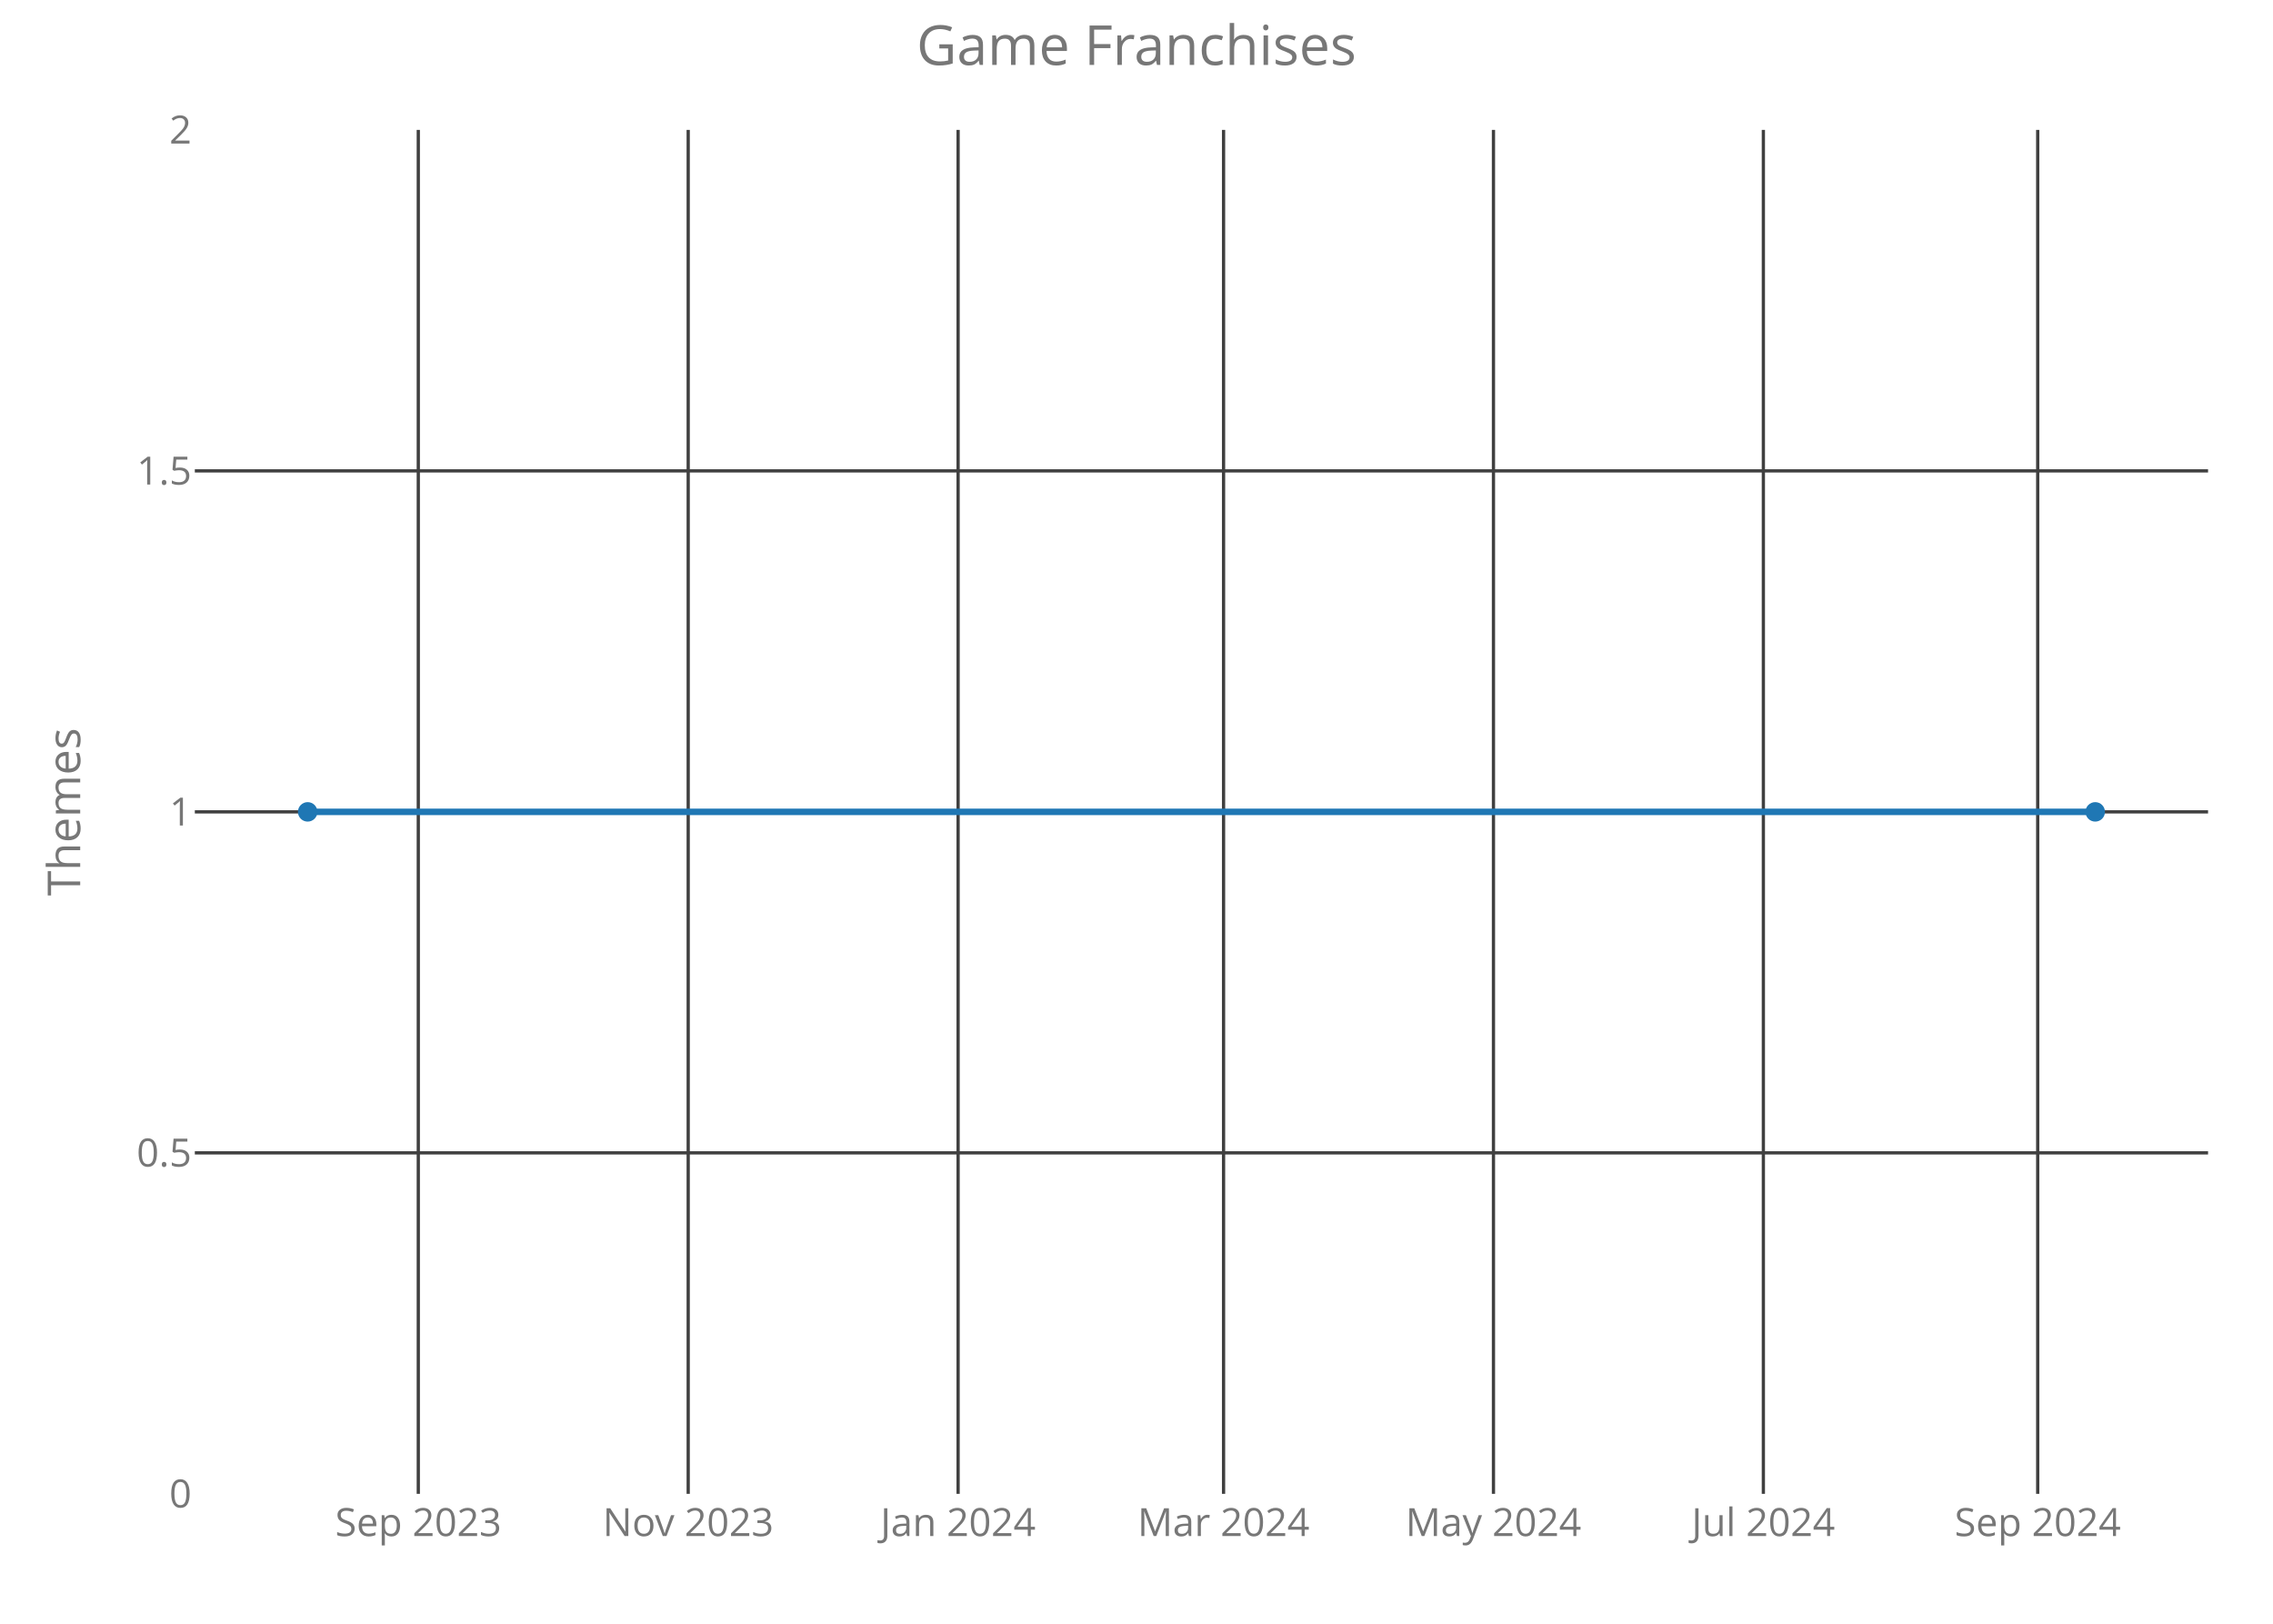
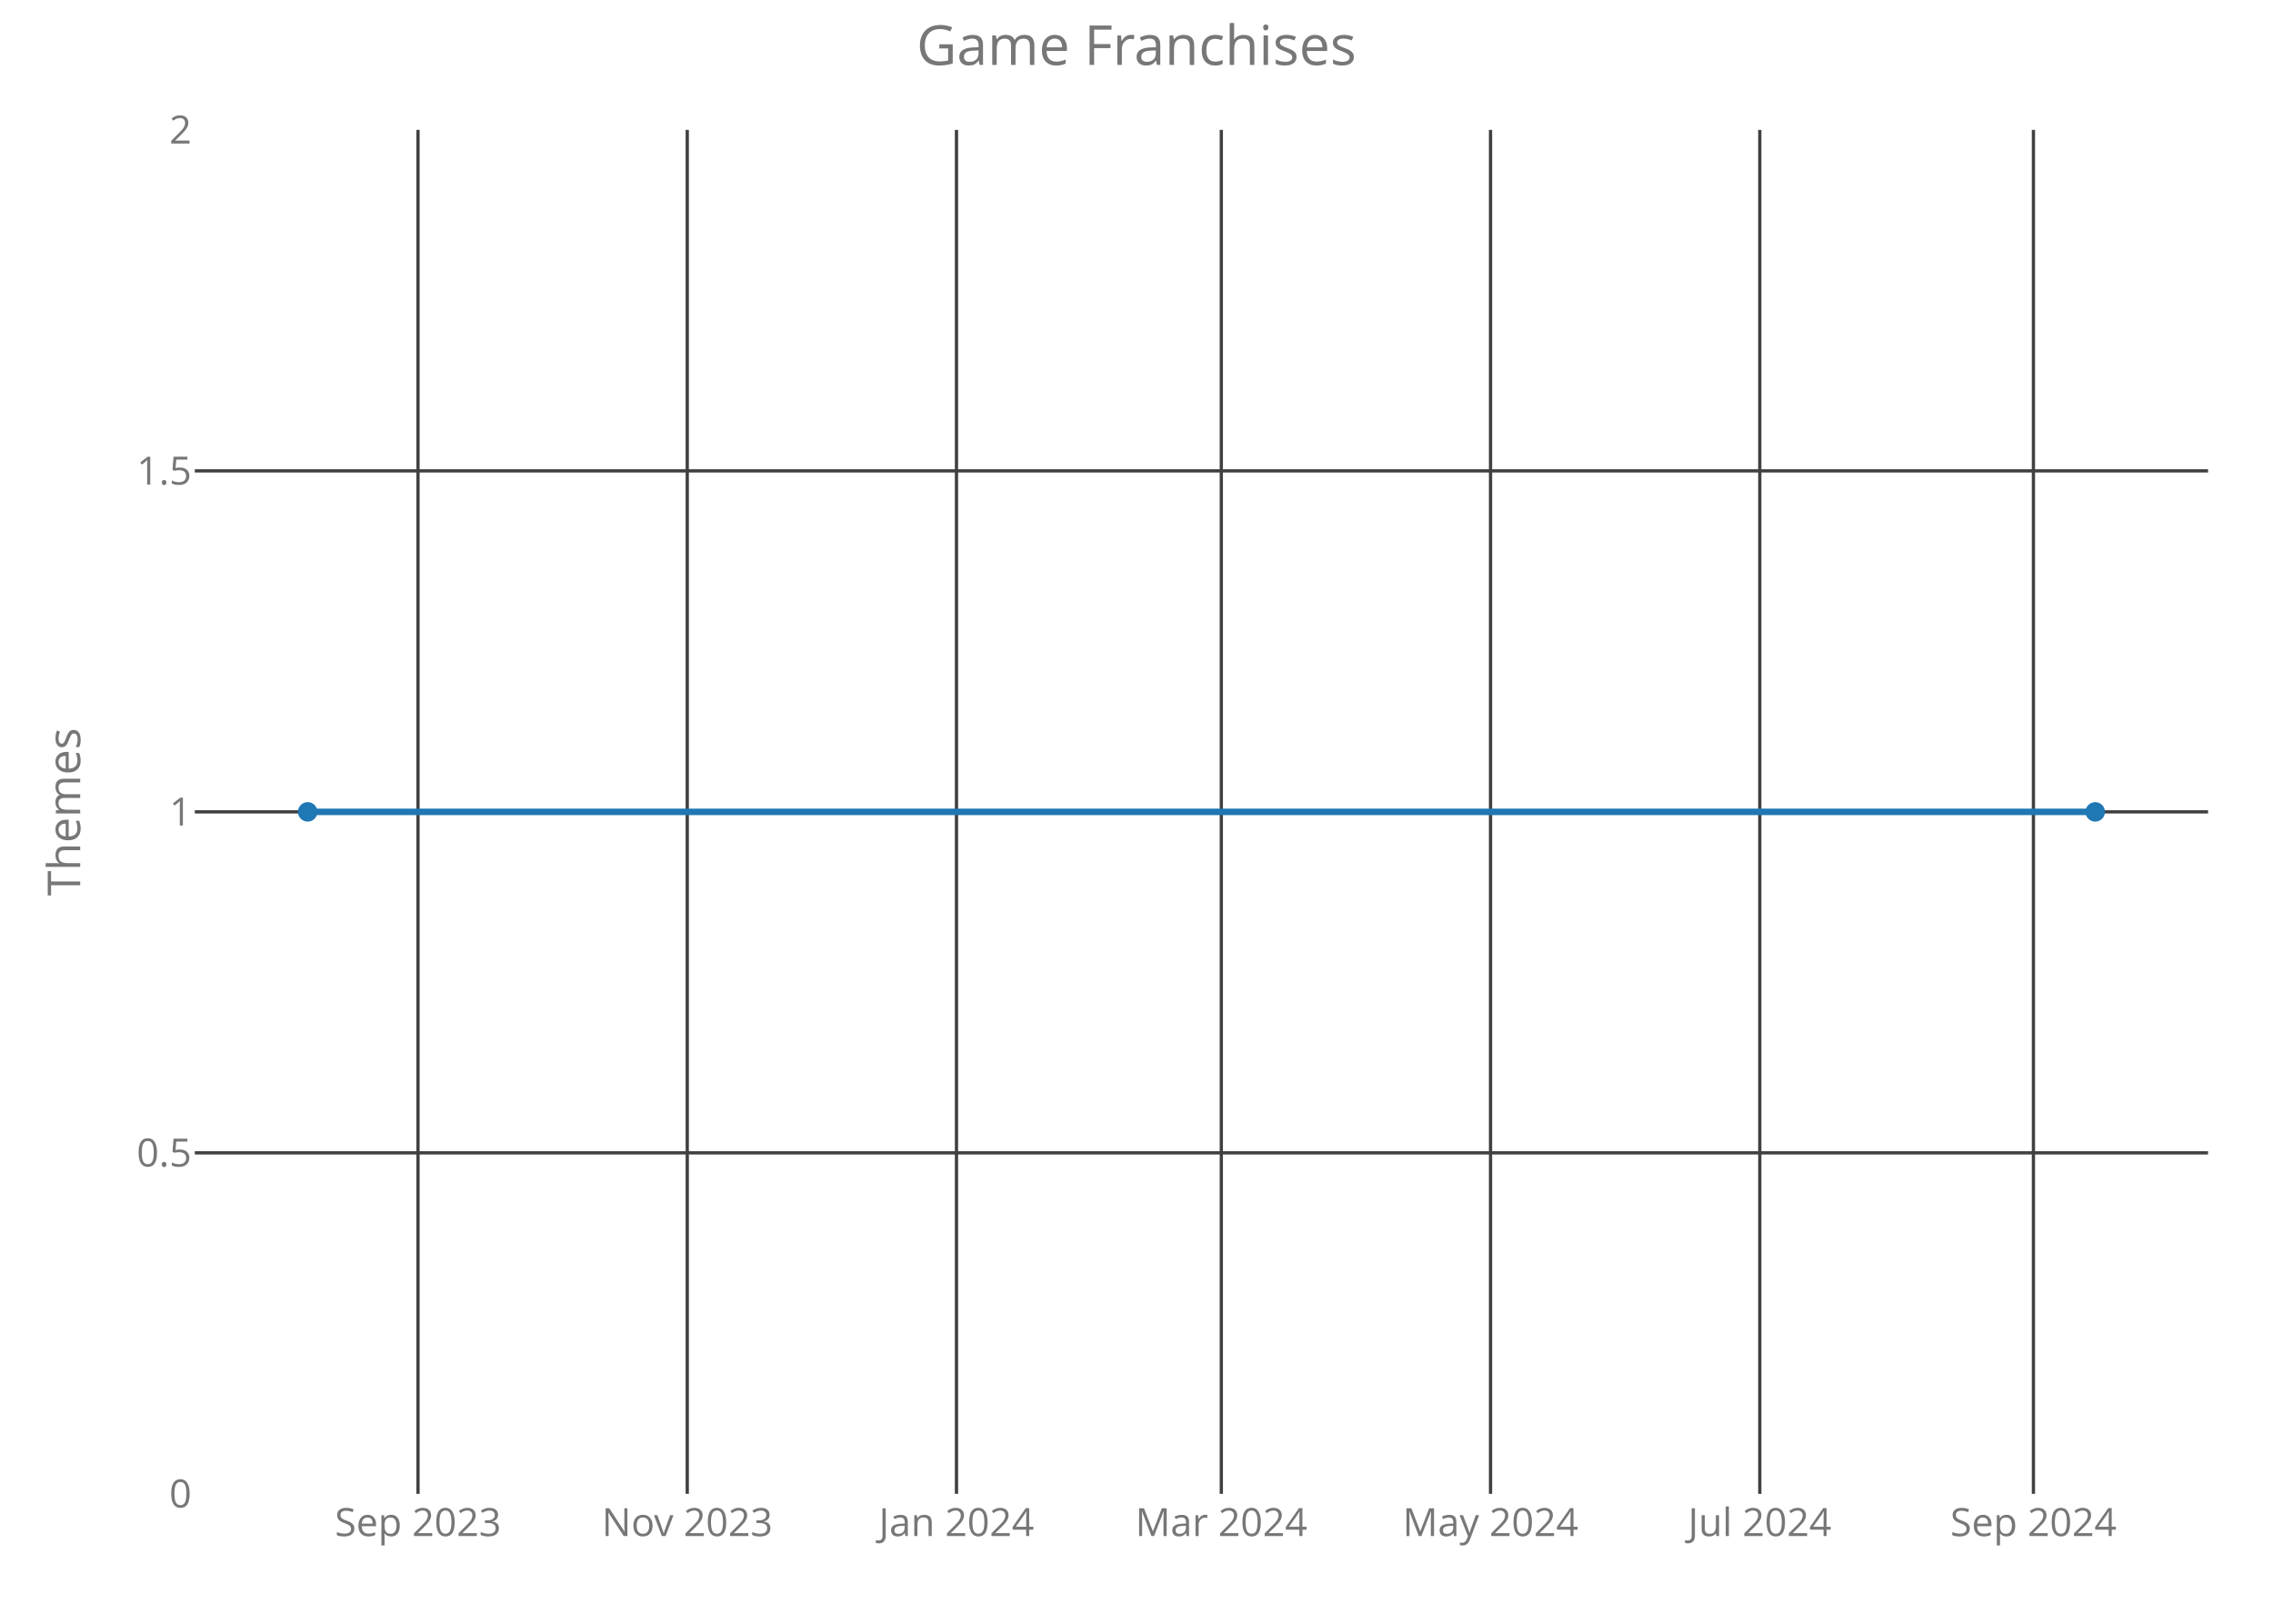
<svg xmlns="http://www.w3.org/2000/svg" class="main-svg" width="700" height="500" style="" viewBox="0 0 700 500">
  <rect x="0" y="0" width="700" height="500" style="fill: rgb(0, 0, 0); fill-opacity: 0;" />
-   <defs id="defs-9c7905">
+   <defs id="defs-05f255">
    <g class="clips">
-       <clipPath id="clip9c7905xyplot" class="plotclip">
+       <clipPath id="clip05f255xyplot" class="plotclip">
        <rect width="620" height="420" />
      </clipPath>
-       <clipPath class="axesclip" id="clip9c7905x">
+       <clipPath class="axesclip" id="clip05f255x">
        <rect x="60" y="0" width="620" height="500" />
      </clipPath>
-       <clipPath class="axesclip" id="clip9c7905y">
+       <clipPath class="axesclip" id="clip05f255y">
        <rect x="0" y="40" width="700" height="420" />
      </clipPath>
-       <clipPath class="axesclip" id="clip9c7905xy">
+       <clipPath class="axesclip" id="clip05f255xy">
        <rect x="60" y="40" width="620" height="420" />
      </clipPath>
    </g>
    <g class="gradients" />
  </defs>
  <g class="bglayer">
    <rect class="bg" x="60" y="40" width="620" height="420" style="fill: rgb(0, 0, 0); fill-opacity: 0; stroke-width: 0;" />
  </g>
  <g class="layer-below">
    <g class="imagelayer" />
    <g class="shapelayer" />
  </g>
  <g class="cartesianlayer">
    <g class="subplot xy">
      <g class="layer-subplot">
        <g class="shapelayer" />
        <g class="imagelayer" />
      </g>
      <g class="gridlayer">
        <g class="x">
-           <path class="xgrid crisp" transform="translate(128.82,0)" d="M0,40v420" style="stroke: rgb(64, 64, 64); stroke-opacity: 1; stroke-width: 1px;" />
-           <path class="xgrid crisp" transform="translate(211.94,0)" d="M0,40v420" style="stroke: rgb(64, 64, 64); stroke-opacity: 1; stroke-width: 1px;" />
-           <path class="xgrid crisp" transform="translate(295.06,0)" d="M0,40v420" style="stroke: rgb(64, 64, 64); stroke-opacity: 1; stroke-width: 1px;" />
-           <path class="xgrid crisp" transform="translate(376.81,0)" d="M0,40v420" style="stroke: rgb(64, 64, 64); stroke-opacity: 1; stroke-width: 1px;" />
-           <path class="xgrid crisp" transform="translate(459.93,0)" d="M0,40v420" style="stroke: rgb(64, 64, 64); stroke-opacity: 1; stroke-width: 1px;" />
-           <path class="xgrid crisp" transform="translate(543.05,0)" d="M0,40v420" style="stroke: rgb(64, 64, 64); stroke-opacity: 1; stroke-width: 1px;" />
-           <path class="xgrid crisp" transform="translate(627.54,0)" d="M0,40v420" style="stroke: rgb(64, 64, 64); stroke-opacity: 1; stroke-width: 1px;" />
+           <path class="xgrid crisp" transform="translate(128.73,0)" d="M0,40v420" style="stroke: rgb(64, 64, 64); stroke-opacity: 1; stroke-width: 1px;" />
+           <path class="xgrid crisp" transform="translate(211.65,0)" d="M0,40v420" style="stroke: rgb(64, 64, 64); stroke-opacity: 1; stroke-width: 1px;" />
+           <path class="xgrid crisp" transform="translate(294.56,0)" d="M0,40v420" style="stroke: rgb(64, 64, 64); stroke-opacity: 1; stroke-width: 1px;" />
+           <path class="xgrid crisp" transform="translate(376.12,0)" d="M0,40v420" style="stroke: rgb(64, 64, 64); stroke-opacity: 1; stroke-width: 1px;" />
+           <path class="xgrid crisp" transform="translate(459.03,0)" d="M0,40v420" style="stroke: rgb(64, 64, 64); stroke-opacity: 1; stroke-width: 1px;" />
+           <path class="xgrid crisp" transform="translate(541.95,0)" d="M0,40v420" style="stroke: rgb(64, 64, 64); stroke-opacity: 1; stroke-width: 1px;" />
+           <path class="xgrid crisp" transform="translate(626.22,0)" d="M0,40v420" style="stroke: rgb(64, 64, 64); stroke-opacity: 1; stroke-width: 1px;" />
        </g>
        <g class="y">
          <path class="ygrid crisp" transform="translate(0,355)" d="M60,0h620" style="stroke: rgb(64, 64, 64); stroke-opacity: 1; stroke-width: 1px;" />
          <path class="ygrid crisp" transform="translate(0,250)" d="M60,0h620" style="stroke: rgb(64, 64, 64); stroke-opacity: 1; stroke-width: 1px;" />
          <path class="ygrid crisp" transform="translate(0,145)" d="M60,0h620" style="stroke: rgb(64, 64, 64); stroke-opacity: 1; stroke-width: 1px;" />
        </g>
      </g>
      <g class="zerolinelayer" />
      <path class="xlines-below crisp" d="M0,0" style="fill: none;" />
      <path class="ylines-below crisp" d="M0,0" style="fill: none;" />
      <g class="overlines-below" />
      <g class="xaxislayer-below">
        <g class="xtick">
-           <text text-anchor="middle" x="0" y="473" transform="translate(128.82,0)" style="font-family: 'Open Sans'; font-size: 12px; fill: rgb(119, 119, 119); fill-opacity: 1; white-space: pre;">Sep 2023</text>
+           <text text-anchor="middle" x="0" y="473" transform="translate(128.73,0)" style="font-family: 'Open Sans'; font-size: 12px; fill: rgb(119, 119, 119); fill-opacity: 1; white-space: pre;">Sep 2023</text>
        </g>
        <g class="xtick">
-           <text text-anchor="middle" x="0" y="473" transform="translate(211.94,0)" style="font-family: 'Open Sans'; font-size: 12px; fill: rgb(119, 119, 119); fill-opacity: 1; white-space: pre;">Nov 2023</text>
+           <text text-anchor="middle" x="0" y="473" transform="translate(211.65,0)" style="font-family: 'Open Sans'; font-size: 12px; fill: rgb(119, 119, 119); fill-opacity: 1; white-space: pre;">Nov 2023</text>
        </g>
        <g class="xtick">
-           <text text-anchor="middle" x="0" y="473" transform="translate(295.06,0)" style="font-family: 'Open Sans'; font-size: 12px; fill: rgb(119, 119, 119); fill-opacity: 1; white-space: pre;">Jan 2024</text>
+           <text text-anchor="middle" x="0" y="473" transform="translate(294.56,0)" style="font-family: 'Open Sans'; font-size: 12px; fill: rgb(119, 119, 119); fill-opacity: 1; white-space: pre;">Jan 2024</text>
        </g>
        <g class="xtick">
-           <text text-anchor="middle" x="0" y="473" transform="translate(376.81,0)" style="font-family: 'Open Sans'; font-size: 12px; fill: rgb(119, 119, 119); fill-opacity: 1; white-space: pre;">Mar 2024</text>
+           <text text-anchor="middle" x="0" y="473" transform="translate(376.12,0)" style="font-family: 'Open Sans'; font-size: 12px; fill: rgb(119, 119, 119); fill-opacity: 1; white-space: pre;">Mar 2024</text>
        </g>
        <g class="xtick">
-           <text text-anchor="middle" x="0" y="473" transform="translate(459.93,0)" style="font-family: 'Open Sans'; font-size: 12px; fill: rgb(119, 119, 119); fill-opacity: 1; white-space: pre;">May 2024</text>
+           <text text-anchor="middle" x="0" y="473" transform="translate(459.03,0)" style="font-family: 'Open Sans'; font-size: 12px; fill: rgb(119, 119, 119); fill-opacity: 1; white-space: pre;">May 2024</text>
        </g>
        <g class="xtick">
-           <text text-anchor="middle" x="0" y="473" transform="translate(543.05,0)" style="font-family: 'Open Sans'; font-size: 12px; fill: rgb(119, 119, 119); fill-opacity: 1; white-space: pre;">Jul 2024</text>
+           <text text-anchor="middle" x="0" y="473" transform="translate(541.95,0)" style="font-family: 'Open Sans'; font-size: 12px; fill: rgb(119, 119, 119); fill-opacity: 1; white-space: pre;">Jul 2024</text>
        </g>
        <g class="xtick">
-           <text text-anchor="middle" x="0" y="473" transform="translate(627.54,0)" style="font-family: 'Open Sans'; font-size: 12px; fill: rgb(119, 119, 119); fill-opacity: 1; white-space: pre;">Sep 2024</text>
+           <text text-anchor="middle" x="0" y="473" transform="translate(626.22,0)" style="font-family: 'Open Sans'; font-size: 12px; fill: rgb(119, 119, 119); fill-opacity: 1; white-space: pre;">Sep 2024</text>
        </g>
      </g>
      <g class="yaxislayer-below">
        <g class="ytick">
          <text text-anchor="end" x="59" y="4.2" transform="translate(0,460)" style="font-family: 'Open Sans'; font-size: 12px; fill: rgb(119, 119, 119); fill-opacity: 1; white-space: pre;">0</text>
        </g>
        <g class="ytick">
          <text text-anchor="end" x="59" y="4.2" transform="translate(0,355)" style="font-family: 'Open Sans'; font-size: 12px; fill: rgb(119, 119, 119); fill-opacity: 1; white-space: pre;">0.5</text>
        </g>
        <g class="ytick">
          <text text-anchor="end" x="59" y="4.2" transform="translate(0,250)" style="font-family: 'Open Sans'; font-size: 12px; fill: rgb(119, 119, 119); fill-opacity: 1; white-space: pre;">1</text>
        </g>
        <g class="ytick">
          <text text-anchor="end" x="59" y="4.2" transform="translate(0,145)" style="font-family: 'Open Sans'; font-size: 12px; fill: rgb(119, 119, 119); fill-opacity: 1; white-space: pre;">1.5</text>
        </g>
        <g class="ytick">
          <text text-anchor="end" x="59" y="4.2" transform="translate(0,40)" style="font-family: 'Open Sans'; font-size: 12px; fill: rgb(119, 119, 119); fill-opacity: 1; white-space: pre;">2</text>
        </g>
      </g>
      <g class="overaxes-below" />
-       <g class="plot" transform="translate(60,40)" clip-path="url('#clip9c7905xyplot')">
+       <g class="plot" transform="translate(60,40)" clip-path="url('#clip05f255xyplot')">
        <g class="scatterlayer mlayer">
-           <g class="trace scatter tracefd5b40" style="stroke-miterlimit: 2; opacity: 1;">
+           <g class="trace scatter trace0c450c" style="stroke-miterlimit: 2; opacity: 1;">
            <g class="fills" />
            <g class="errorbars" />
            <g class="lines">
              <path class="js-line" d="M34.75,210L585.25,210" style="vector-effect: non-scaling-stroke; fill: none; stroke: rgb(31, 119, 180); stroke-opacity: 1; stroke-width: 2px; opacity: 1;" />
            </g>
            <g class="points">
              <path class="point" transform="translate(34.75,210)" d="M3,0A3,3 0 1,1 0,-3A3,3 0 0,1 3,0Z" style="opacity: 1; stroke-width: 0px; fill: rgb(31, 119, 180); fill-opacity: 1;" />
              <path class="point" transform="translate(585.25,210)" d="M3,0A3,3 0 1,1 0,-3A3,3 0 0,1 3,0Z" style="opacity: 1; stroke-width: 0px; fill: rgb(31, 119, 180); fill-opacity: 1;" />
            </g>
            <g class="text" />
          </g>
        </g>
      </g>
      <g class="overplot" />
      <path class="xlines-above" />
      <path class="ylines-above" />
      <g class="overlines-above" />
      <g class="xaxislayer-above" />
      <g class="yaxislayer-above" />
      <g class="overaxes-above" />
    </g>
  </g>
  <g class="polarlayer" />
  <g class="ternarylayer" />
  <g class="geolayer" />
  <g class="funnelarealayer" />
  <g class="pielayer" />
  <g class="treemaplayer" />
  <g class="sunburstlayer" />
  <g class="glimages" />
-   <defs id="topdefs-9c7905">
+   <defs id="topdefs-05f255">
    <g class="clips" />
  </defs>
  <g class="layer-above">
    <g class="imagelayer" />
    <g class="shapelayer" />
  </g>
  <g class="infolayer">
    <g class="g-gtitle">
      <text class="gtitle" x="350" y="20" text-anchor="middle" dy="0em" style="font-family: 'Open Sans'; font-size: 17px; fill: rgb(119, 119, 119); opacity: 1; font-weight: normal; white-space: pre;">Game Franchises</text>
    </g>
    <g class="g-xtitle" />
    <g class="g-ytitle">
      <text class="ytitle" transform="rotate(-90,24.7,250)" x="24.7" y="250" text-anchor="middle" style="font-family: 'Open Sans'; font-size: 14px; fill: rgb(119, 119, 119); opacity: 1; font-weight: normal; white-space: pre;">Themes</text>
    </g>
  </g>
</svg>
